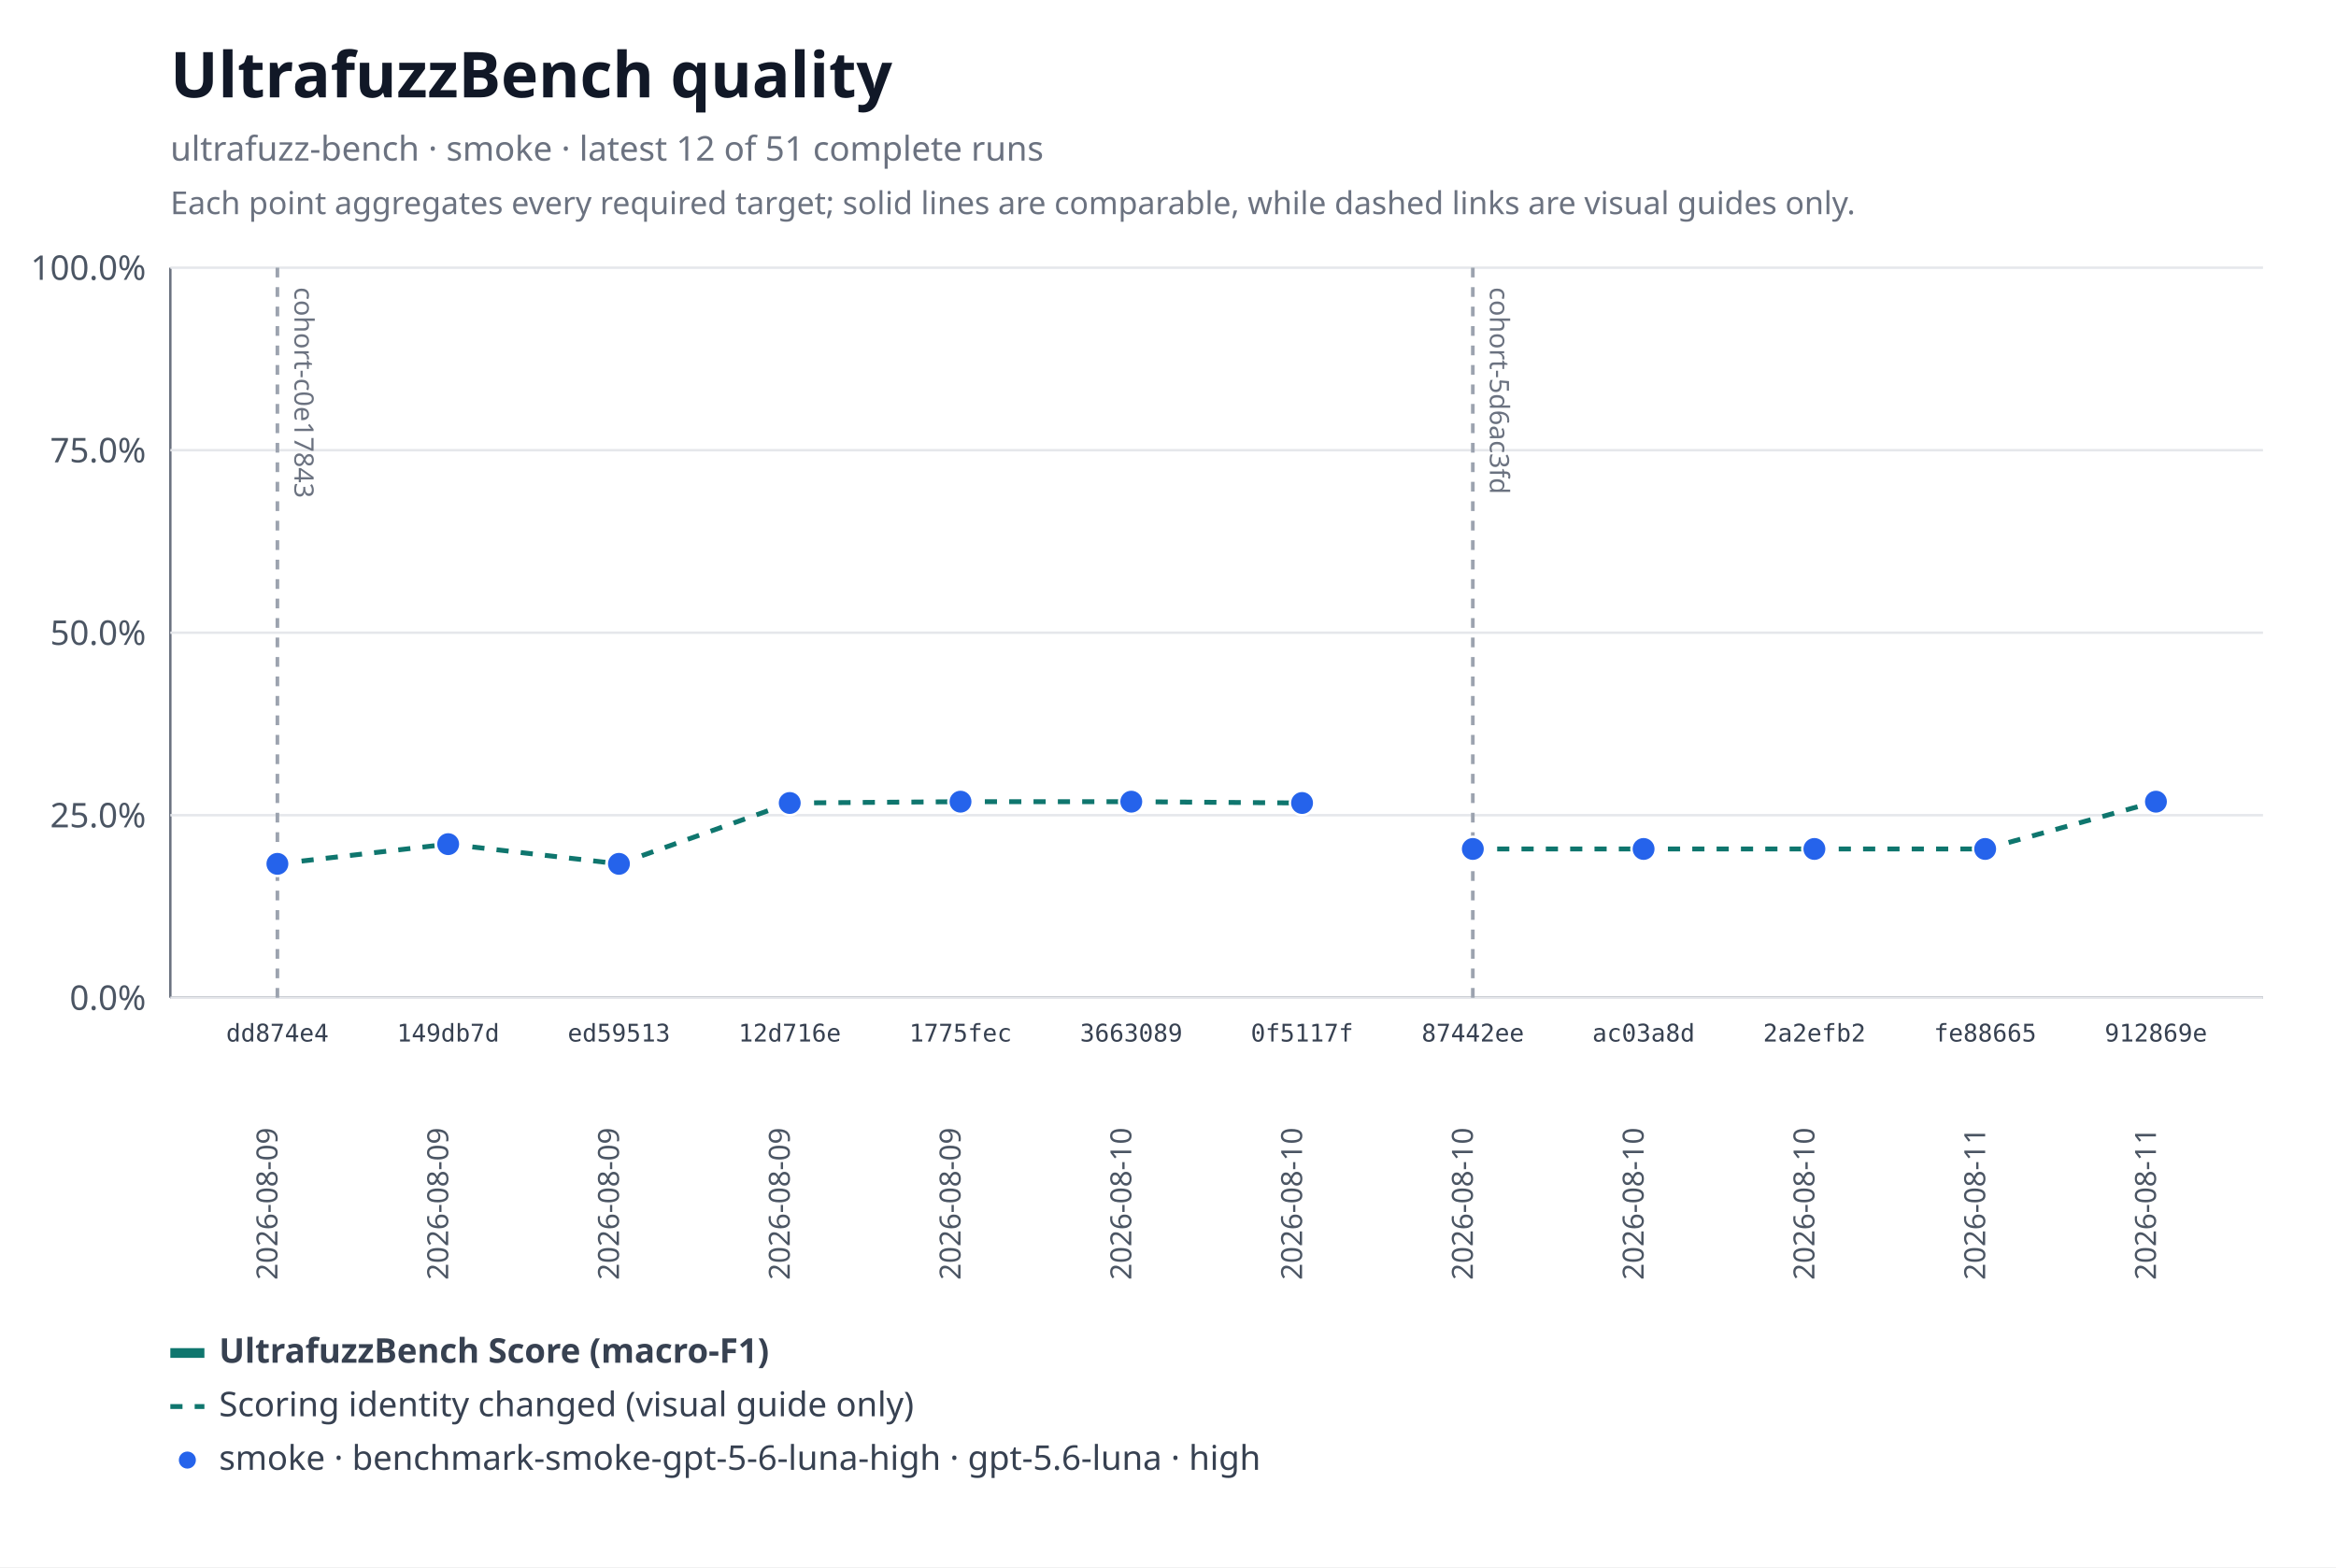
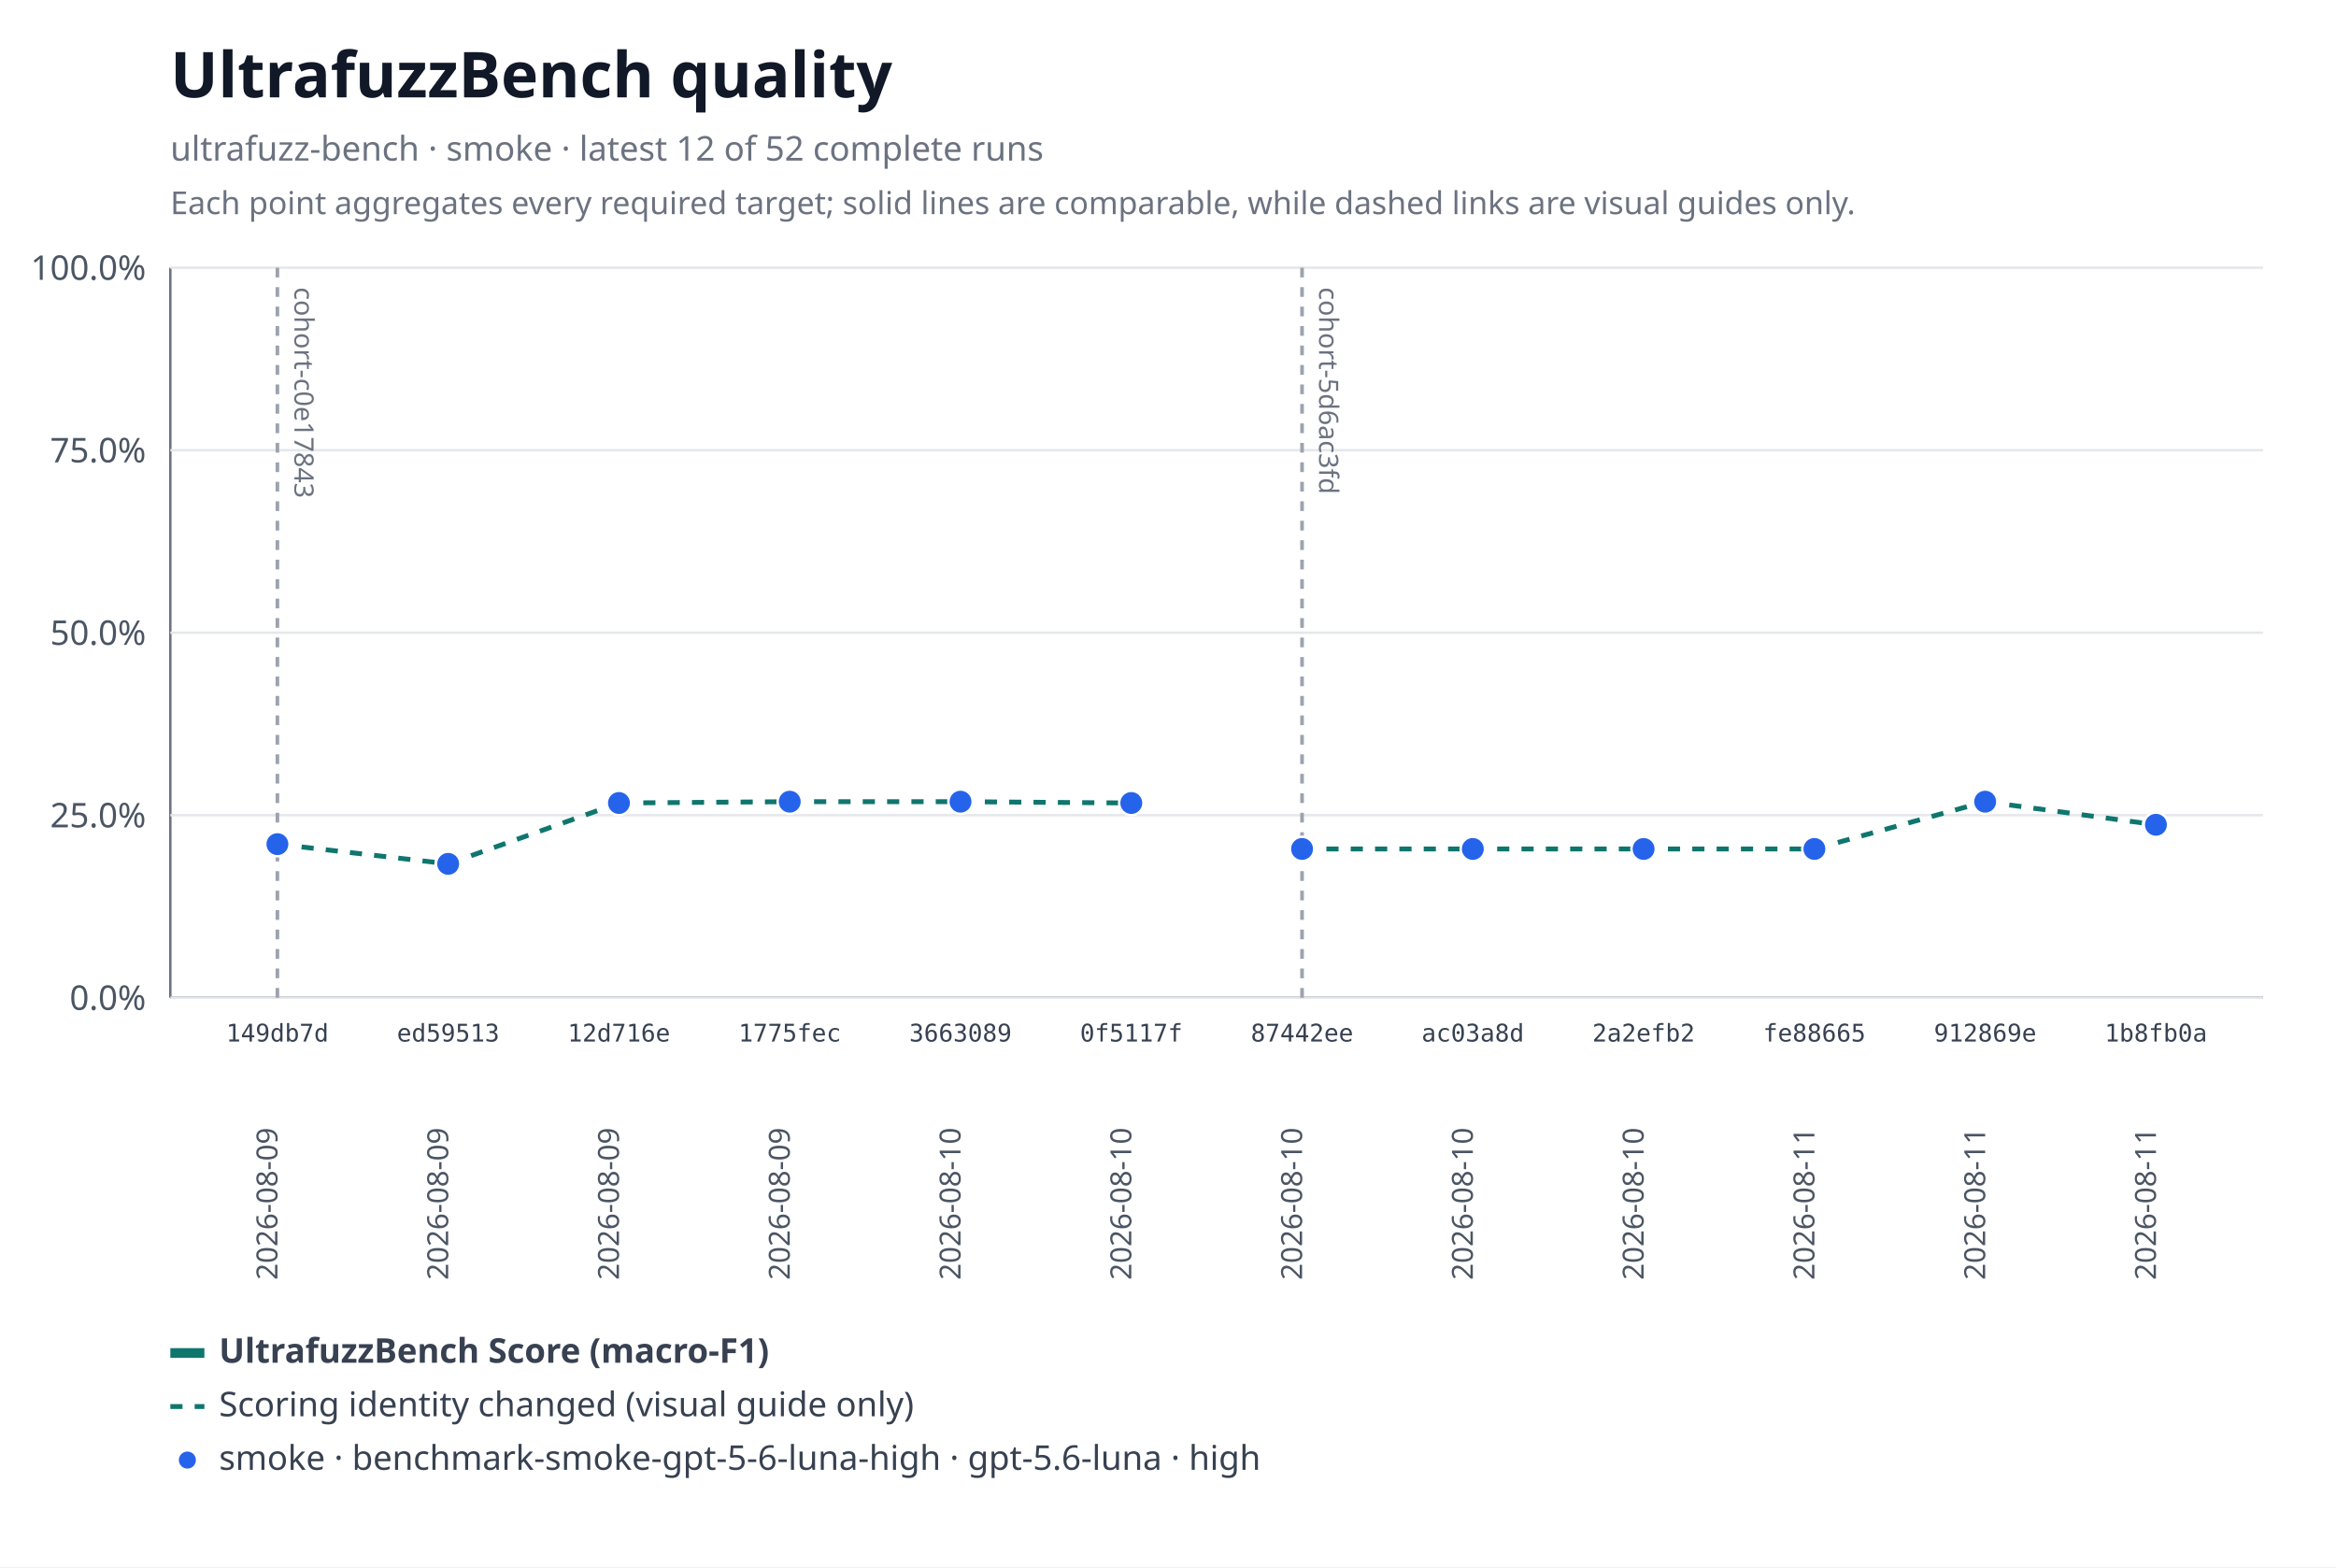
<svg xmlns="http://www.w3.org/2000/svg" xmlns:xlink="http://www.w3.org/1999/xlink" width="960" height="644" viewBox="0 0 960 644" role="img" aria-labelledby="title desc">
  <rect width="960" height="644" fill="#ffffff" />
  <text x="70" y="40" font-family="system-ui, sans-serif" font-size="26" font-weight="600" fill="#111827">UltrafuzzBench quality</text>
-   <text x="70" y="66" font-family="system-ui, sans-serif" font-size="14" fill="#6b7280">ultrafuzz-bench · smoke · latest 12 of 51 complete runs</text>
+   <text x="70" y="66" font-family="system-ui, sans-serif" font-size="14" fill="#6b7280">ultrafuzz-bench · smoke · latest 12 of 52 complete runs</text>
  <text x="70" y="88" font-family="system-ui, sans-serif" font-size="13" fill="#6b7280">Each point aggregates every required target; solid lines are comparable, while dashed links are visual guides only.</text>
  <line x1="70" y1="110" x2="70" y2="410" stroke="#6b7280" />
  <line x1="70" y1="410" x2="930" y2="410" stroke="#6b7280" />
  <line x1="70" y1="410" x2="930" y2="410" stroke="#e5e7eb" />
  <text x="60" y="415" text-anchor="end" font-family="system-ui, sans-serif" font-size="14" fill="#4b5563">0.0%</text>
  <line x1="70" y1="335" x2="930" y2="335" stroke="#e5e7eb" />
  <text x="60" y="340" text-anchor="end" font-family="system-ui, sans-serif" font-size="14" fill="#4b5563">25.0%</text>
  <line x1="70" y1="260" x2="930" y2="260" stroke="#e5e7eb" />
  <text x="60" y="265" text-anchor="end" font-family="system-ui, sans-serif" font-size="14" fill="#4b5563">50.0%</text>
  <line x1="70" y1="185" x2="930" y2="185" stroke="#e5e7eb" />
  <text x="60" y="190" text-anchor="end" font-family="system-ui, sans-serif" font-size="14" fill="#4b5563">75.0%</text>
  <line x1="70" y1="110" x2="930" y2="110" stroke="#e5e7eb" />
  <text x="60" y="115" text-anchor="end" font-family="system-ui, sans-serif" font-size="14" fill="#4b5563">100.0%</text>
  <g data-lineage-marker="cohort-c0e17843">
    <line x1="114" y1="110" x2="114" y2="410" stroke="#9ca3af" stroke-width="1.5" stroke-dasharray="4 4" />
    <text transform="translate(121,118) rotate(90)" text-anchor="start" font-family="system-ui, sans-serif" font-size="11" fill="#6b7280">cohort-c0e17843</text>
  </g>
  <g data-lineage-marker="cohort-5d6ac3fd">
-     <line x1="605.27" y1="110" x2="605.27" y2="410" stroke="#9ca3af" stroke-width="1.5" stroke-dasharray="4 4" />
-     <text transform="translate(612.27,118) rotate(90)" text-anchor="start" font-family="system-ui, sans-serif" font-size="11" fill="#6b7280">cohort-5d6ac3fd</text>
+     <line x1="535.09" y1="110" x2="535.09" y2="410" stroke="#9ca3af" stroke-width="1.5" stroke-dasharray="4 4" />
+     <text transform="translate(542.09,118) rotate(90)" text-anchor="start" font-family="system-ui, sans-serif" font-size="11" fill="#6b7280">cohort-5d6ac3fd</text>
  </g>
-   <line data-metric="f1" data-profile="benchmark-smoke-gpt-5-6-luna-high" data-continuity="scoring-change" x1="114" y1="354.99" x2="184.18" y2="346.89" stroke="#0f766e" stroke-width="2" stroke-dasharray="5 5" />
-   <line data-metric="f1" data-profile="benchmark-smoke-gpt-5-6-luna-high" data-continuity="scoring-change" x1="184.18" y1="346.89" x2="254.36" y2="354.99" stroke="#0f766e" stroke-width="2" stroke-dasharray="5 5" />
-   <line data-metric="f1" data-profile="benchmark-smoke-gpt-5-6-luna-high" data-continuity="scoring-change" x1="254.36" y1="354.99" x2="324.55" y2="329.98" stroke="#0f766e" stroke-width="2" stroke-dasharray="5 5" />
-   <line data-metric="f1" data-profile="benchmark-smoke-gpt-5-6-luna-high" data-continuity="scoring-change" x1="324.55" y1="329.98" x2="394.73" y2="329.44" stroke="#0f766e" stroke-width="2" stroke-dasharray="5 5" />
-   <line data-metric="f1" data-profile="benchmark-smoke-gpt-5-6-luna-high" data-continuity="scoring-change" x1="394.73" y1="329.44" x2="464.91" y2="329.44" stroke="#0f766e" stroke-width="2" stroke-dasharray="5 5" />
-   <line data-metric="f1" data-profile="benchmark-smoke-gpt-5-6-luna-high" data-continuity="scoring-change" x1="464.91" y1="329.44" x2="535.09" y2="329.98" stroke="#0f766e" stroke-width="2" stroke-dasharray="5 5" />
+   <line data-metric="f1" data-profile="benchmark-smoke-gpt-5-6-luna-high" data-continuity="scoring-change" x1="114" y1="346.89" x2="184.18" y2="354.99" stroke="#0f766e" stroke-width="2" stroke-dasharray="5 5" />
+   <line data-metric="f1" data-profile="benchmark-smoke-gpt-5-6-luna-high" data-continuity="scoring-change" x1="184.18" y1="354.99" x2="254.36" y2="329.98" stroke="#0f766e" stroke-width="2" stroke-dasharray="5 5" />
+   <line data-metric="f1" data-profile="benchmark-smoke-gpt-5-6-luna-high" data-continuity="scoring-change" x1="254.36" y1="329.98" x2="324.55" y2="329.44" stroke="#0f766e" stroke-width="2" stroke-dasharray="5 5" />
+   <line data-metric="f1" data-profile="benchmark-smoke-gpt-5-6-luna-high" data-continuity="scoring-change" x1="324.55" y1="329.44" x2="394.73" y2="329.44" stroke="#0f766e" stroke-width="2" stroke-dasharray="5 5" />
+   <line data-metric="f1" data-profile="benchmark-smoke-gpt-5-6-luna-high" data-continuity="scoring-change" x1="394.73" y1="329.44" x2="464.91" y2="329.98" stroke="#0f766e" stroke-width="2" stroke-dasharray="5 5" />
+   <line data-metric="f1" data-profile="benchmark-smoke-gpt-5-6-luna-high" data-continuity="scoring-change" x1="535.09" y1="348.87" x2="605.27" y2="348.87" stroke="#0f766e" stroke-width="2" stroke-dasharray="5 5" />
  <line data-metric="f1" data-profile="benchmark-smoke-gpt-5-6-luna-high" data-continuity="scoring-change" x1="605.27" y1="348.87" x2="675.45" y2="348.87" stroke="#0f766e" stroke-width="2" stroke-dasharray="5 5" />
  <line data-metric="f1" data-profile="benchmark-smoke-gpt-5-6-luna-high" data-continuity="scoring-change" x1="675.45" y1="348.87" x2="745.64" y2="348.87" stroke="#0f766e" stroke-width="2" stroke-dasharray="5 5" />
-   <line data-metric="f1" data-profile="benchmark-smoke-gpt-5-6-luna-high" data-continuity="scoring-change" x1="745.64" y1="348.87" x2="815.82" y2="348.87" stroke="#0f766e" stroke-width="2" stroke-dasharray="5 5" />
-   <line data-metric="f1" data-profile="benchmark-smoke-gpt-5-6-luna-high" data-continuity="scoring-change" x1="815.82" y1="348.87" x2="886" y2="329.44" stroke="#0f766e" stroke-width="2" stroke-dasharray="5 5" />
-   <a href="https://github.com/monad-developers/ultrafuzz/commit/dd874e457a279f9d3bb294c5dd34ce2c3bf920af" xlink:href="https://github.com/monad-developers/ultrafuzz/commit/dd874e457a279f9d3bb294c5dd34ce2c3bf920af">
-     <circle data-metric="f1" data-profile="benchmark-smoke-gpt-5-6-luna-high" fill="#2563eb" stroke="#ffffff" stroke-width="1" cx="114" cy="354.99" r="5" />
-   </a>
+   <line data-metric="f1" data-profile="benchmark-smoke-gpt-5-6-luna-high" data-continuity="scoring-change" x1="745.64" y1="348.87" x2="815.82" y2="329.44" stroke="#0f766e" stroke-width="2" stroke-dasharray="5 5" />
+   <line data-metric="f1" data-profile="benchmark-smoke-gpt-5-6-luna-high" data-continuity="scoring-change" x1="815.82" y1="329.44" x2="886" y2="338.93" stroke="#0f766e" stroke-width="2" stroke-dasharray="5 5" />
  <a href="https://github.com/monad-developers/ultrafuzz/commit/149db7d63ea95fb2114497205493891b66f9acf2" xlink:href="https://github.com/monad-developers/ultrafuzz/commit/149db7d63ea95fb2114497205493891b66f9acf2">
-     <circle data-metric="f1" data-profile="benchmark-smoke-gpt-5-6-luna-high" fill="#2563eb" stroke="#ffffff" stroke-width="1" cx="184.18" cy="346.89" r="5" />
+     <circle data-metric="f1" data-profile="benchmark-smoke-gpt-5-6-luna-high" fill="#2563eb" stroke="#ffffff" stroke-width="1" cx="114" cy="346.89" r="5" />
  </a>
  <a href="https://github.com/monad-developers/ultrafuzz/commit/ed5951333d778534fe65718aa660831062f74594" xlink:href="https://github.com/monad-developers/ultrafuzz/commit/ed5951333d778534fe65718aa660831062f74594">
-     <circle data-metric="f1" data-profile="benchmark-smoke-gpt-5-6-luna-high" fill="#2563eb" stroke="#ffffff" stroke-width="1" cx="254.36" cy="354.99" r="5" />
+     <circle data-metric="f1" data-profile="benchmark-smoke-gpt-5-6-luna-high" fill="#2563eb" stroke="#ffffff" stroke-width="1" cx="184.18" cy="354.99" r="5" />
  </a>
  <a href="https://github.com/monad-developers/ultrafuzz/commit/12d716e4a443c1e5149f9578c18ce78fa7e2cf4a" xlink:href="https://github.com/monad-developers/ultrafuzz/commit/12d716e4a443c1e5149f9578c18ce78fa7e2cf4a">
-     <circle data-metric="f1" data-profile="benchmark-smoke-gpt-5-6-luna-high" fill="#2563eb" stroke="#ffffff" stroke-width="1" cx="324.55" cy="329.98" r="5" />
+     <circle data-metric="f1" data-profile="benchmark-smoke-gpt-5-6-luna-high" fill="#2563eb" stroke="#ffffff" stroke-width="1" cx="254.36" cy="329.98" r="5" />
  </a>
  <a href="https://github.com/monad-developers/ultrafuzz/commit/1775fecff1b1f44bebfe5b1b9f37de3928b673f0" xlink:href="https://github.com/monad-developers/ultrafuzz/commit/1775fecff1b1f44bebfe5b1b9f37de3928b673f0">
+     <circle data-metric="f1" data-profile="benchmark-smoke-gpt-5-6-luna-high" fill="#2563eb" stroke="#ffffff" stroke-width="1" cx="324.55" cy="329.44" r="5" />
+   </a>
+   <a href="https://github.com/monad-developers/ultrafuzz/commit/36630895d06dcd106e0d01d52fc5f0b1869162ae" xlink:href="https://github.com/monad-developers/ultrafuzz/commit/36630895d06dcd106e0d01d52fc5f0b1869162ae">
    <circle data-metric="f1" data-profile="benchmark-smoke-gpt-5-6-luna-high" fill="#2563eb" stroke="#ffffff" stroke-width="1" cx="394.73" cy="329.44" r="5" />
  </a>
-   <a href="https://github.com/monad-developers/ultrafuzz/commit/36630895d06dcd106e0d01d52fc5f0b1869162ae" xlink:href="https://github.com/monad-developers/ultrafuzz/commit/36630895d06dcd106e0d01d52fc5f0b1869162ae">
-     <circle data-metric="f1" data-profile="benchmark-smoke-gpt-5-6-luna-high" fill="#2563eb" stroke="#ffffff" stroke-width="1" cx="464.91" cy="329.44" r="5" />
-   </a>
  <a href="https://github.com/monad-developers/ultrafuzz/commit/0f5117fb8cfae7f0b91242a1f00400d92f01ed00" xlink:href="https://github.com/monad-developers/ultrafuzz/commit/0f5117fb8cfae7f0b91242a1f00400d92f01ed00">
-     <circle data-metric="f1" data-profile="benchmark-smoke-gpt-5-6-luna-high" fill="#2563eb" stroke="#ffffff" stroke-width="1" cx="535.09" cy="329.98" r="5" />
+     <circle data-metric="f1" data-profile="benchmark-smoke-gpt-5-6-luna-high" fill="#2563eb" stroke="#ffffff" stroke-width="1" cx="464.91" cy="329.98" r="5" />
  </a>
  <a href="https://github.com/monad-developers/ultrafuzz/commit/87442ee870d781f388a7e4448113a8b463adf272" xlink:href="https://github.com/monad-developers/ultrafuzz/commit/87442ee870d781f388a7e4448113a8b463adf272">
+     <circle data-metric="f1" data-profile="benchmark-smoke-gpt-5-6-luna-high" fill="#2563eb" stroke="#ffffff" stroke-width="1" cx="535.09" cy="348.87" r="5" />
+   </a>
+   <a href="https://github.com/monad-developers/ultrafuzz/commit/ac03a8dda1e70227d1b5c05e736fb5dadc70049e" xlink:href="https://github.com/monad-developers/ultrafuzz/commit/ac03a8dda1e70227d1b5c05e736fb5dadc70049e">
    <circle data-metric="f1" data-profile="benchmark-smoke-gpt-5-6-luna-high" fill="#2563eb" stroke="#ffffff" stroke-width="1" cx="605.27" cy="348.87" r="5" />
  </a>
-   <a href="https://github.com/monad-developers/ultrafuzz/commit/ac03a8dda1e70227d1b5c05e736fb5dadc70049e" xlink:href="https://github.com/monad-developers/ultrafuzz/commit/ac03a8dda1e70227d1b5c05e736fb5dadc70049e">
+   <a href="https://github.com/monad-developers/ultrafuzz/commit/2a2efb24e50f356d9a349096e2415b27f9962c0b" xlink:href="https://github.com/monad-developers/ultrafuzz/commit/2a2efb24e50f356d9a349096e2415b27f9962c0b">
    <circle data-metric="f1" data-profile="benchmark-smoke-gpt-5-6-luna-high" fill="#2563eb" stroke="#ffffff" stroke-width="1" cx="675.45" cy="348.87" r="5" />
  </a>
-   <a href="https://github.com/monad-developers/ultrafuzz/commit/2a2efb24e50f356d9a349096e2415b27f9962c0b" xlink:href="https://github.com/monad-developers/ultrafuzz/commit/2a2efb24e50f356d9a349096e2415b27f9962c0b">
+   <a href="https://github.com/monad-developers/ultrafuzz/commit/fe88665903b12133a687eb06f9f726415f47ba46" xlink:href="https://github.com/monad-developers/ultrafuzz/commit/fe88665903b12133a687eb06f9f726415f47ba46">
    <circle data-metric="f1" data-profile="benchmark-smoke-gpt-5-6-luna-high" fill="#2563eb" stroke="#ffffff" stroke-width="1" cx="745.64" cy="348.87" r="5" />
  </a>
-   <a href="https://github.com/monad-developers/ultrafuzz/commit/fe88665903b12133a687eb06f9f726415f47ba46" xlink:href="https://github.com/monad-developers/ultrafuzz/commit/fe88665903b12133a687eb06f9f726415f47ba46">
-     <circle data-metric="f1" data-profile="benchmark-smoke-gpt-5-6-luna-high" fill="#2563eb" stroke="#ffffff" stroke-width="1" cx="815.82" cy="348.87" r="5" />
+   <a href="https://github.com/monad-developers/ultrafuzz/commit/912869e4fb6d796b4013ef0e8793755e54fb5c2c" xlink:href="https://github.com/monad-developers/ultrafuzz/commit/912869e4fb6d796b4013ef0e8793755e54fb5c2c">
+     <circle data-metric="f1" data-profile="benchmark-smoke-gpt-5-6-luna-high" fill="#2563eb" stroke="#ffffff" stroke-width="1" cx="815.82" cy="329.44" r="5" />
  </a>
-   <a href="https://github.com/monad-developers/ultrafuzz/commit/912869e4fb6d796b4013ef0e8793755e54fb5c2c" xlink:href="https://github.com/monad-developers/ultrafuzz/commit/912869e4fb6d796b4013ef0e8793755e54fb5c2c">
-     <circle data-metric="f1" data-profile="benchmark-smoke-gpt-5-6-luna-high" fill="#2563eb" stroke="#ffffff" stroke-width="1" cx="886" cy="329.44" r="5" />
+   <a href="https://github.com/monad-developers/ultrafuzz/commit/1b8fb0a701f6508bbccb7c46e5d613c5db996b75" xlink:href="https://github.com/monad-developers/ultrafuzz/commit/1b8fb0a701f6508bbccb7c46e5d613c5db996b75">
+     <circle data-metric="f1" data-profile="benchmark-smoke-gpt-5-6-luna-high" fill="#2563eb" stroke="#ffffff" stroke-width="1" cx="886" cy="338.93" r="5" />
  </a>
-   <text x="114" y="428" text-anchor="middle" font-family="ui-monospace, monospace" font-size="10" fill="#374151">dd874e4</text>
+   <text x="114" y="428" text-anchor="middle" font-family="ui-monospace, monospace" font-size="10" fill="#374151">149db7d</text>
  <text transform="translate(114,526) rotate(-90)" text-anchor="start" font-family="system-ui, sans-serif" font-size="12" fill="#4b5563">2026-08-09</text>
-   <text x="184.18" y="428" text-anchor="middle" font-family="ui-monospace, monospace" font-size="10" fill="#374151">149db7d</text>
+   <text x="184.18" y="428" text-anchor="middle" font-family="ui-monospace, monospace" font-size="10" fill="#374151">ed59513</text>
  <text transform="translate(184.18,526) rotate(-90)" text-anchor="start" font-family="system-ui, sans-serif" font-size="12" fill="#4b5563">2026-08-09</text>
-   <text x="254.36" y="428" text-anchor="middle" font-family="ui-monospace, monospace" font-size="10" fill="#374151">ed59513</text>
+   <text x="254.36" y="428" text-anchor="middle" font-family="ui-monospace, monospace" font-size="10" fill="#374151">12d716e</text>
  <text transform="translate(254.36,526) rotate(-90)" text-anchor="start" font-family="system-ui, sans-serif" font-size="12" fill="#4b5563">2026-08-09</text>
-   <text x="324.55" y="428" text-anchor="middle" font-family="ui-monospace, monospace" font-size="10" fill="#374151">12d716e</text>
+   <text x="324.55" y="428" text-anchor="middle" font-family="ui-monospace, monospace" font-size="10" fill="#374151">1775fec</text>
  <text transform="translate(324.55,526) rotate(-90)" text-anchor="start" font-family="system-ui, sans-serif" font-size="12" fill="#4b5563">2026-08-09</text>
-   <text x="394.73" y="428" text-anchor="middle" font-family="ui-monospace, monospace" font-size="10" fill="#374151">1775fec</text>
-   <text transform="translate(394.73,526) rotate(-90)" text-anchor="start" font-family="system-ui, sans-serif" font-size="12" fill="#4b5563">2026-08-09</text>
-   <text x="464.91" y="428" text-anchor="middle" font-family="ui-monospace, monospace" font-size="10" fill="#374151">3663089</text>
+   <text x="394.73" y="428" text-anchor="middle" font-family="ui-monospace, monospace" font-size="10" fill="#374151">3663089</text>
+   <text transform="translate(394.73,526) rotate(-90)" text-anchor="start" font-family="system-ui, sans-serif" font-size="12" fill="#4b5563">2026-08-10</text>
+   <text x="464.91" y="428" text-anchor="middle" font-family="ui-monospace, monospace" font-size="10" fill="#374151">0f5117f</text>
  <text transform="translate(464.91,526) rotate(-90)" text-anchor="start" font-family="system-ui, sans-serif" font-size="12" fill="#4b5563">2026-08-10</text>
-   <text x="535.09" y="428" text-anchor="middle" font-family="ui-monospace, monospace" font-size="10" fill="#374151">0f5117f</text>
+   <text x="535.09" y="428" text-anchor="middle" font-family="ui-monospace, monospace" font-size="10" fill="#374151">87442ee</text>
  <text transform="translate(535.09,526) rotate(-90)" text-anchor="start" font-family="system-ui, sans-serif" font-size="12" fill="#4b5563">2026-08-10</text>
-   <text x="605.27" y="428" text-anchor="middle" font-family="ui-monospace, monospace" font-size="10" fill="#374151">87442ee</text>
+   <text x="605.27" y="428" text-anchor="middle" font-family="ui-monospace, monospace" font-size="10" fill="#374151">ac03a8d</text>
  <text transform="translate(605.27,526) rotate(-90)" text-anchor="start" font-family="system-ui, sans-serif" font-size="12" fill="#4b5563">2026-08-10</text>
-   <text x="675.45" y="428" text-anchor="middle" font-family="ui-monospace, monospace" font-size="10" fill="#374151">ac03a8d</text>
+   <text x="675.45" y="428" text-anchor="middle" font-family="ui-monospace, monospace" font-size="10" fill="#374151">2a2efb2</text>
  <text transform="translate(675.45,526) rotate(-90)" text-anchor="start" font-family="system-ui, sans-serif" font-size="12" fill="#4b5563">2026-08-10</text>
-   <text x="745.64" y="428" text-anchor="middle" font-family="ui-monospace, monospace" font-size="10" fill="#374151">2a2efb2</text>
-   <text transform="translate(745.64,526) rotate(-90)" text-anchor="start" font-family="system-ui, sans-serif" font-size="12" fill="#4b5563">2026-08-10</text>
-   <text x="815.82" y="428" text-anchor="middle" font-family="ui-monospace, monospace" font-size="10" fill="#374151">fe88665</text>
+   <text x="745.64" y="428" text-anchor="middle" font-family="ui-monospace, monospace" font-size="10" fill="#374151">fe88665</text>
+   <text transform="translate(745.64,526) rotate(-90)" text-anchor="start" font-family="system-ui, sans-serif" font-size="12" fill="#4b5563">2026-08-11</text>
+   <text x="815.82" y="428" text-anchor="middle" font-family="ui-monospace, monospace" font-size="10" fill="#374151">912869e</text>
  <text transform="translate(815.82,526) rotate(-90)" text-anchor="start" font-family="system-ui, sans-serif" font-size="12" fill="#4b5563">2026-08-11</text>
-   <text x="886" y="428" text-anchor="middle" font-family="ui-monospace, monospace" font-size="10" fill="#374151">912869e</text>
+   <text x="886" y="428" text-anchor="middle" font-family="ui-monospace, monospace" font-size="10" fill="#374151">1b8fb0a</text>
  <text transform="translate(886,526) rotate(-90)" text-anchor="start" font-family="system-ui, sans-serif" font-size="12" fill="#4b5563">2026-08-11</text>
  <line x1="70" y1="556" x2="84" y2="556" stroke="#0f766e" stroke-width="4" />
  <text x="90" y="560" font-family="system-ui, sans-serif" font-size="14" font-weight="600" fill="#374151">UltrafuzzBench Score (macro-F1)</text>
  <line x1="70" y1="578" x2="84" y2="578" stroke="#0f766e" stroke-width="2" stroke-dasharray="5 5" />
  <text x="90" y="582" font-family="system-ui, sans-serif" font-size="14" fill="#374151">Scoring identity changed (visual guide only)</text>
  <circle fill="#2563eb" stroke="#ffffff" stroke-width="1" cx="77" cy="600" r="4" />
  <text x="90" y="604" font-family="system-ui, sans-serif" font-size="14" fill="#374151">smoke · benchmark-smoke-gpt-5-6-luna-high · gpt-5.6-luna · high</text>
</svg>
